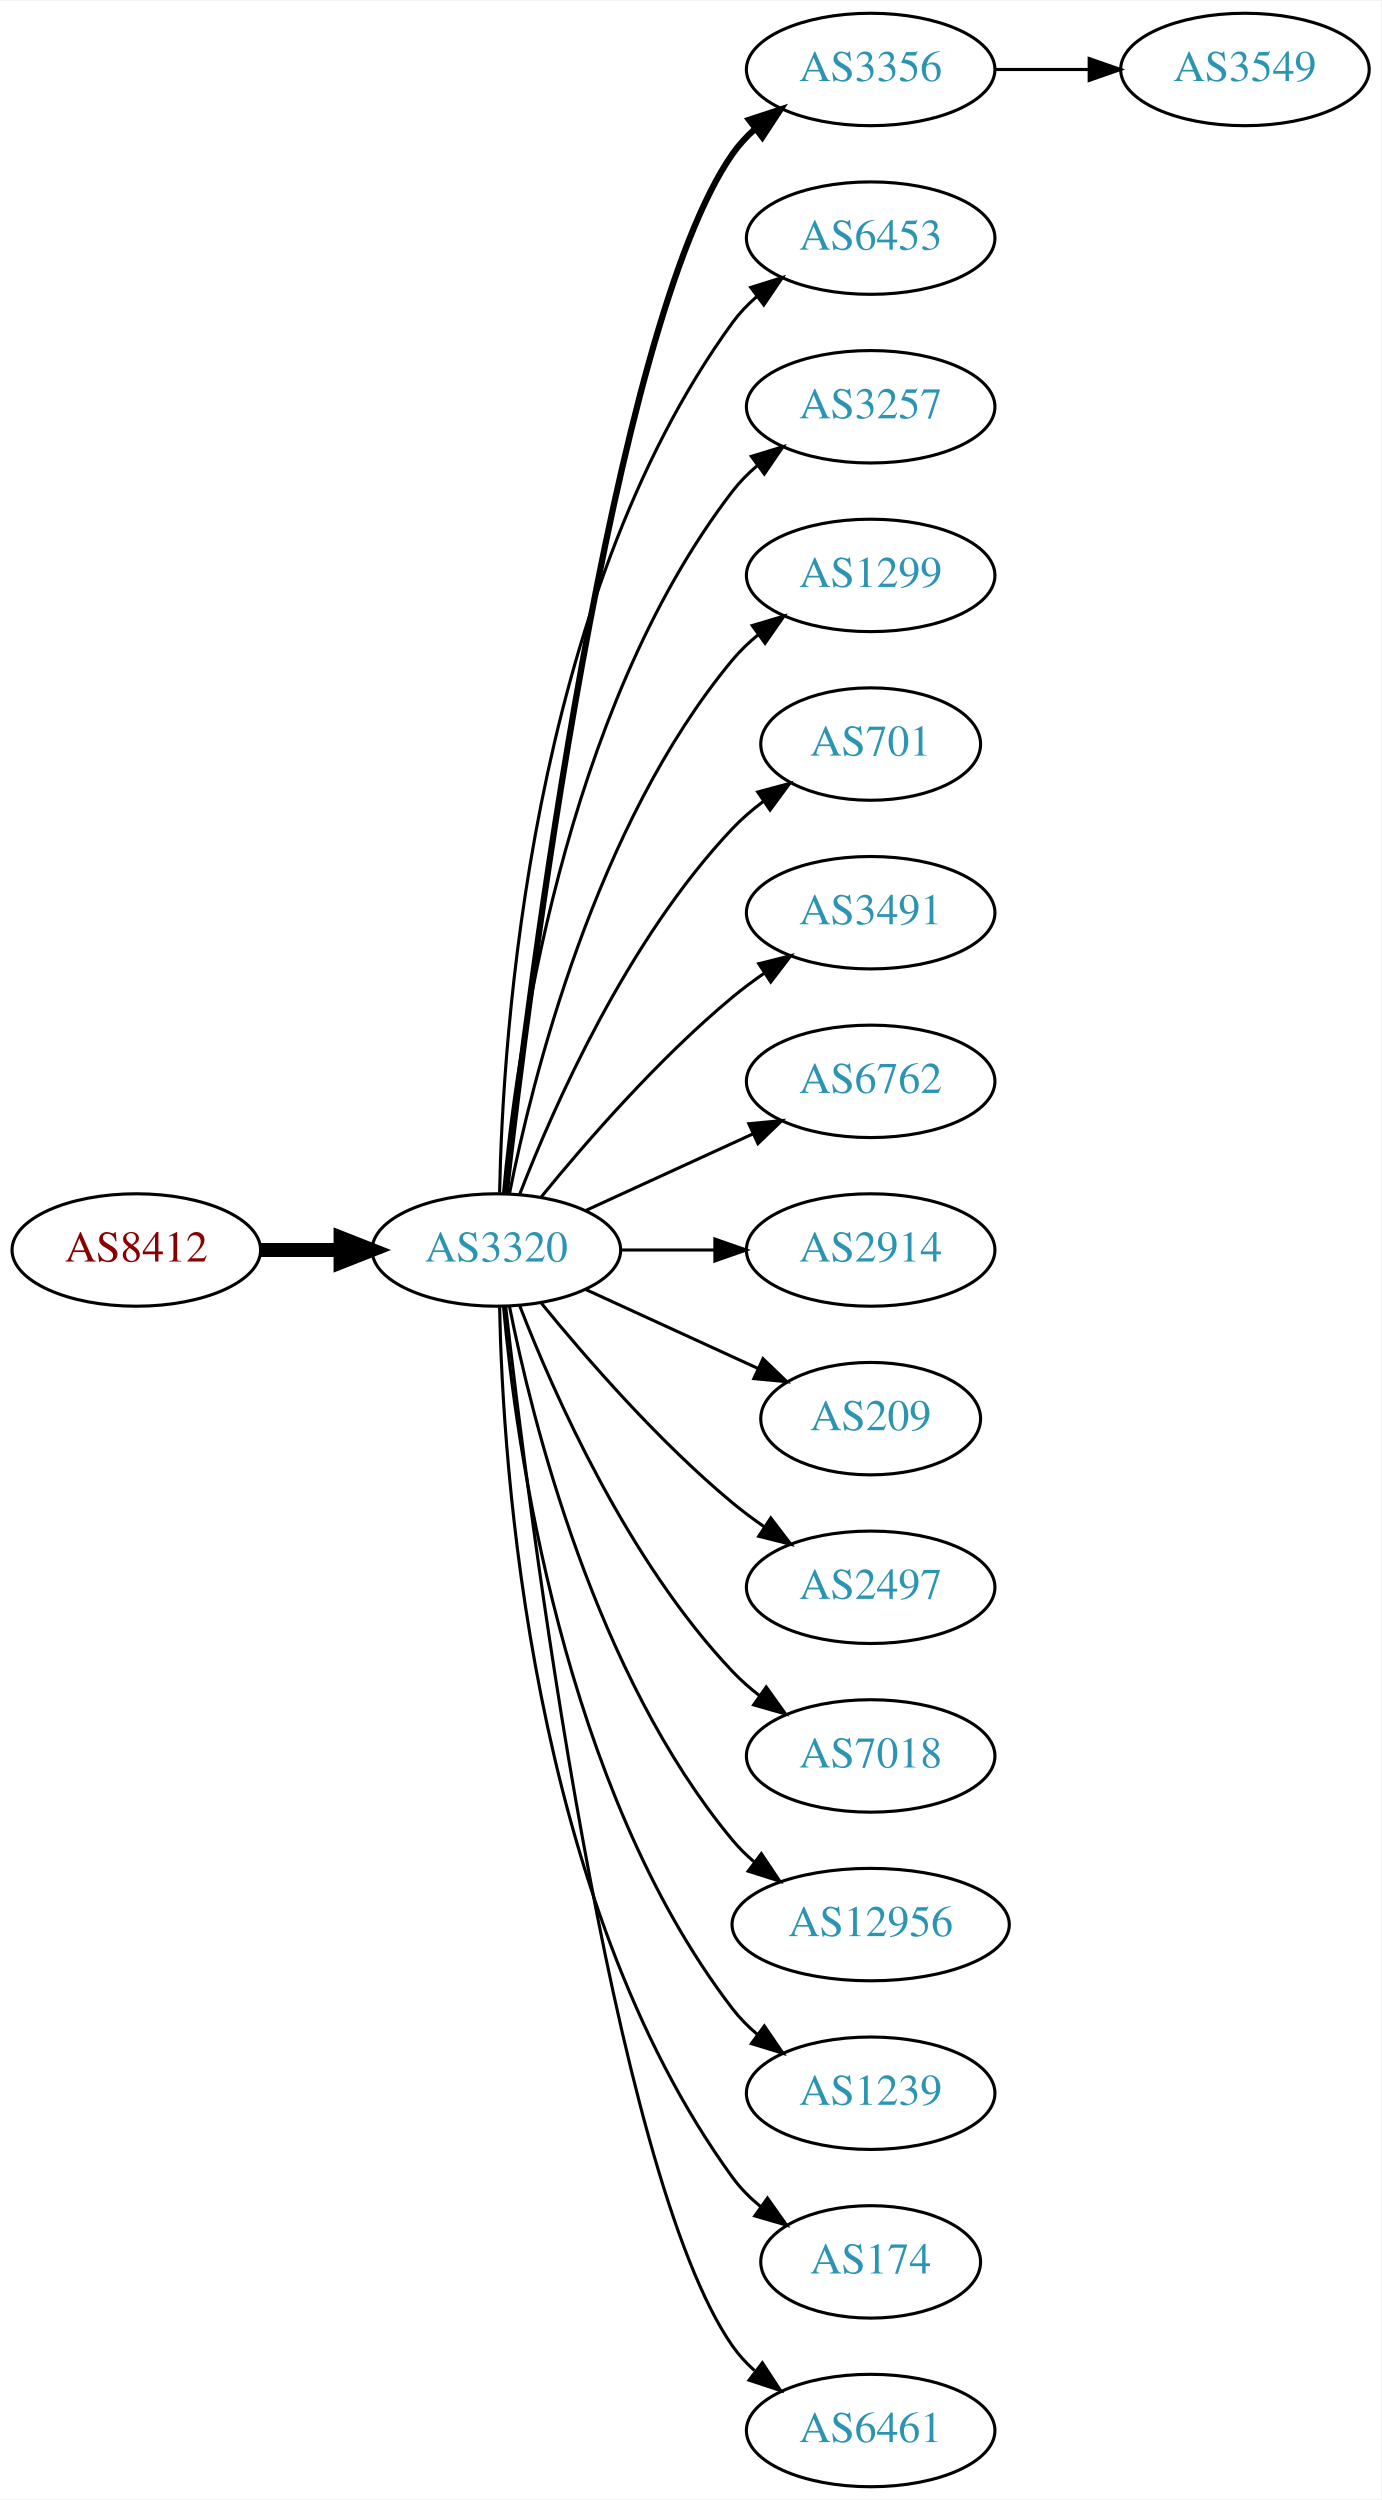
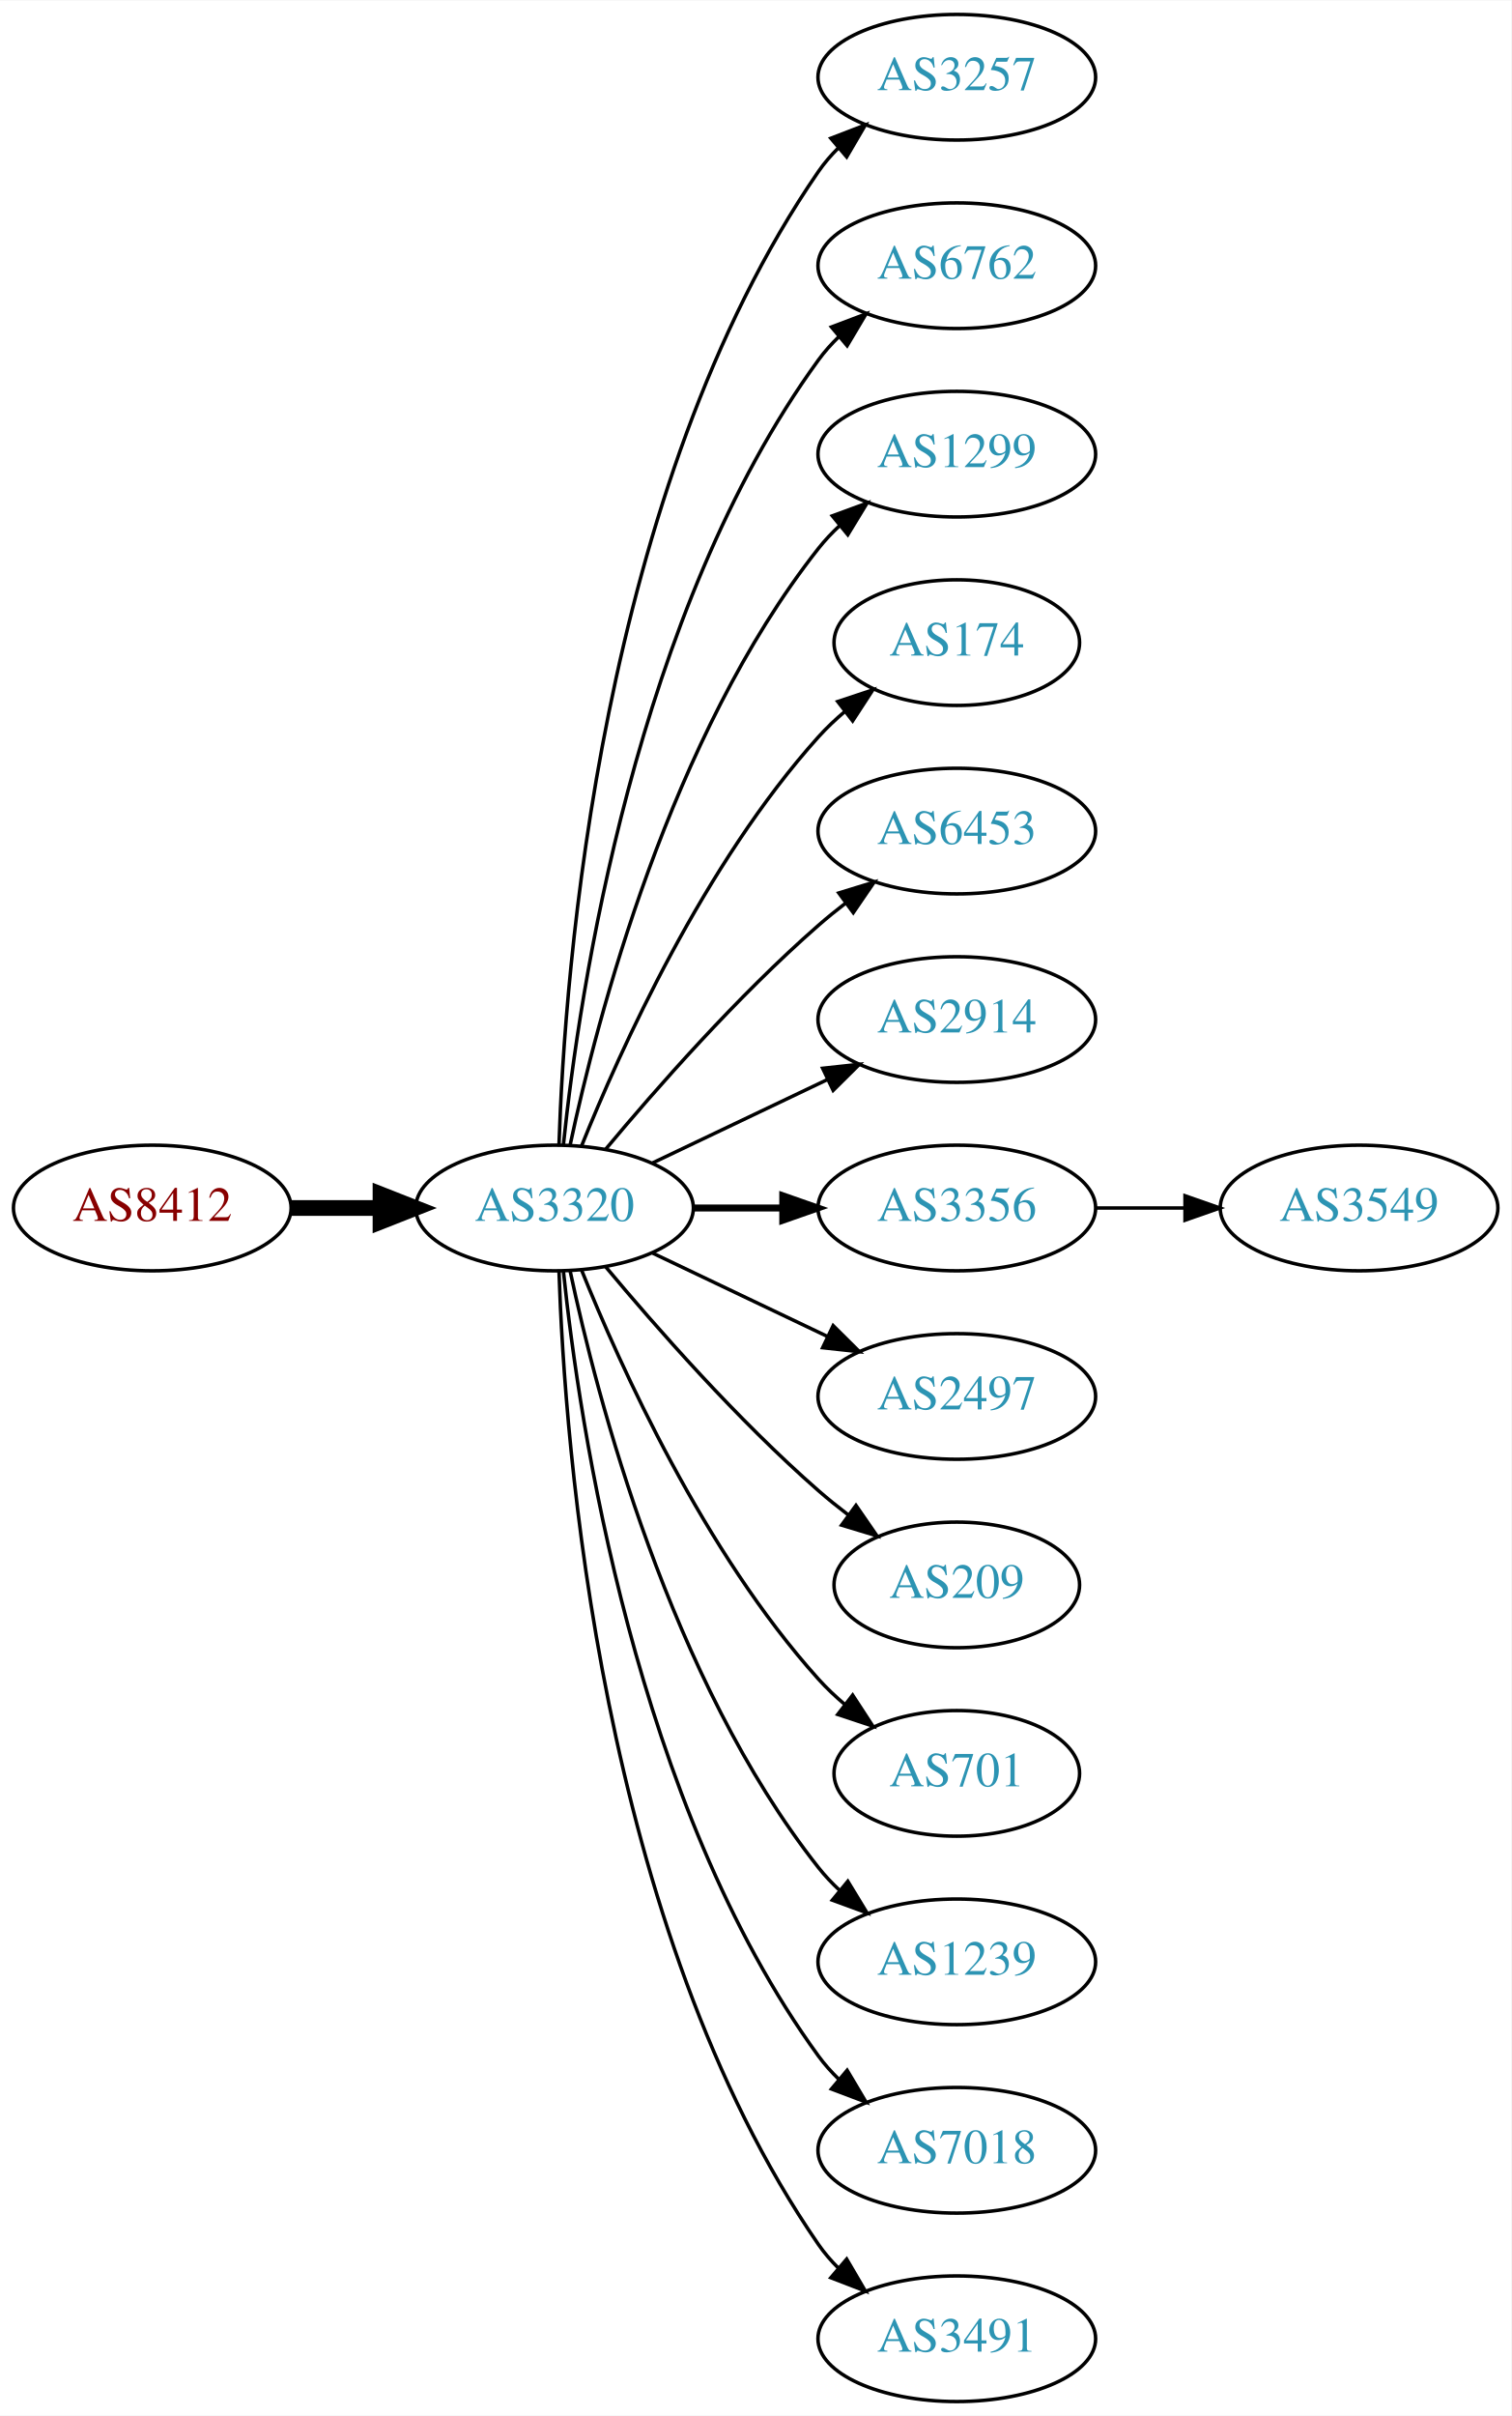
- <svg xmlns="http://www.w3.org/2000/svg" xmlns:xlink="http://www.w3.org/1999/xlink" width="442pt" height="800pt" viewBox="0.00 0.00 442.27 800.00">
-   <g id="graph0" class="graph" transform="scale(1 1) rotate(0) translate(4 796)">
-     <polygon fill="white" stroke="none" points="-4,4 -4,-796 438.271,-796 438.271,4 -4,4" />
+ <svg xmlns="http://www.w3.org/2000/svg" xmlns:xlink="http://www.w3.org/1999/xlink" width="433pt" height="692pt" viewBox="0.00 0.00 433.17 692.00">
+   <g id="graph0" class="graph" transform="scale(1 1) rotate(0) translate(4 688)">
+     <polygon fill="white" stroke="none" points="-4,4 -4,-688 429.172,-688 429.172,4 -4,4" />
    <g id="node1" class="node">
      <g id="a_node1">
        <a xlink:href="/asn/8412" xlink:title="AS8412 ~ Rennweg 97-99 [AT]">
-           <ellipse fill="#ffffff" stroke="black" cx="39.647" cy="-396" rx="39.794" ry="18" />
-           <text text-anchor="middle" x="39.647" y="-392.3" font-family="Times,serif" font-size="14.00" fill="#880000">AS8412</text>
+           <ellipse fill="#ffffff" stroke="black" cx="39.647" cy="-342" rx="39.794" ry="18" />
+           <text text-anchor="middle" x="39.647" y="-338.3" font-family="Times,serif" font-size="14.00" fill="#880000">AS8412</text>
        </a>
      </g>
    </g>
    <g id="node2" class="node">
      <g id="a_node2">
        <a xlink:href="/asn/3320" xlink:title="AS3320 ~ DTAG [DE]">
-           <ellipse fill="#ffffff" stroke="black" cx="154.939" cy="-396" rx="39.794" ry="18" />
-           <text text-anchor="middle" x="154.939" y="-392.3" font-family="Times,serif" font-size="14.00" fill="#2c94b3">AS3320</text>
+           <ellipse fill="#ffffff" stroke="black" cx="154.939" cy="-342" rx="39.794" ry="18" />
+           <text text-anchor="middle" x="154.939" y="-338.3" font-family="Times,serif" font-size="14.00" fill="#2c94b3">AS3320</text>
        </a>
      </g>
    </g>
    <g id="edge1" class="edge">
-       <path fill="none" stroke="black" stroke-width="4.5" d="M79.319,-396C87.522,-396 96.286,-396 104.818,-396" />
-       <polygon fill="black" stroke="black" stroke-width="4.5" points="105.057,-399.938 115.057,-396 105.057,-392.063 105.057,-399.938" />
+       <path fill="none" stroke="black" stroke-width="4.5" d="M79.319,-342C87.522,-342 96.286,-342 104.818,-342" />
+       <polygon fill="black" stroke="black" stroke-width="4.5" points="105.057,-345.938 115.057,-342 105.057,-338.063 105.057,-345.938" />
    </g>
    <g id="node3" class="node">
      <g id="a_node3">
-         <a xlink:href="/asn/3356" xlink:title="AS3356 ~ Level 3 Parent, LLC [US]">
-           <ellipse fill="#ffffff" stroke="black" cx="274.782" cy="-774" rx="39.794" ry="18" />
-           <text text-anchor="middle" x="274.782" y="-770.3" font-family="Times,serif" font-size="14.00" fill="#2c94b3">AS3356</text>
+         <a xlink:href="/asn/3257" xlink:title="AS3257 ~ GTT [DE]">
+           <ellipse fill="#ffffff" stroke="black" cx="270.232" cy="-666" rx="39.794" ry="18" />
+           <text text-anchor="middle" x="270.232" y="-662.3" font-family="Times,serif" font-size="14.00" fill="#2c94b3">AS3257</text>
        </a>
      </g>
    </g>
    <g id="edge2" class="edge">
-       <path fill="none" stroke="black" stroke-width="2" d="M157.909,-414.101C165.138,-477.928 191.815,-691.628 230.586,-747 232.564,-749.825 234.942,-752.416 237.552,-754.779" />
-       <polygon fill="black" stroke="black" stroke-width="2" points="235.845,-757.881 245.911,-761.188 240.105,-752.326 235.845,-757.881" />
+       <path fill="none" stroke="black" d="M156.219,-360.161C157.817,-409.461 167.967,-548.175 230.586,-639 232.241,-641.401 234.184,-643.656 236.302,-645.76" />
+       <polygon fill="black" stroke="black" points="234.133,-648.51 244.019,-652.322 238.668,-643.177 234.133,-648.51" />
    </g>
    <g id="node4" class="node">
      <g id="a_node4">
-         <a xlink:href="/asn/6453" xlink:title="AS6453 ~ TATA COMMUNICATIONS (AMERICA) INC [US]">
-           <ellipse fill="#ffffff" stroke="black" cx="274.782" cy="-720" rx="39.794" ry="18" />
-           <text text-anchor="middle" x="274.782" y="-716.3" font-family="Times,serif" font-size="14.00" fill="#2c94b3">AS6453</text>
+         <a xlink:href="/asn/6762" xlink:title="AS6762 ~ TELECOM ITALIA SPARKLE S.p.A. [IT]">
+           <ellipse fill="#ffffff" stroke="black" cx="270.232" cy="-612" rx="39.794" ry="18" />
+           <text text-anchor="middle" x="270.232" y="-608.3" font-family="Times,serif" font-size="14.00" fill="#2c94b3">AS6762</text>
        </a>
      </g>
    </g>
    <g id="edge3" class="edge">
-       <path fill="none" stroke="black" d="M155.971,-414.337C156.945,-464.079 165.663,-603.806 230.586,-693 232.798,-696.039 235.466,-698.813 238.378,-701.326" />
-       <polygon fill="black" stroke="black" points="236.396,-704.214 246.508,-707.373 240.573,-698.597 236.396,-704.214" />
+       <path fill="none" stroke="black" d="M157.496,-360.256C161.967,-403.303 178.1,-512.94 230.586,-585 232.303,-587.357 234.29,-589.581 236.439,-591.663" />
+       <polygon fill="black" stroke="black" points="234.302,-594.439 244.214,-598.183 238.801,-589.075 234.302,-594.439" />
    </g>
    <g id="node5" class="node">
      <g id="a_node5">
-         <a xlink:href="/asn/3257" xlink:title="AS3257 ~ GTT [DE]">
-           <ellipse fill="#ffffff" stroke="black" cx="274.782" cy="-666" rx="39.794" ry="18" />
-           <text text-anchor="middle" x="274.782" y="-662.3" font-family="Times,serif" font-size="14.00" fill="#2c94b3">AS3257</text>
+         <a xlink:href="/asn/1299" xlink:title="AS1299 ~ Telia Carrier [EU]">
+           <ellipse fill="#ffffff" stroke="black" cx="270.232" cy="-558" rx="39.794" ry="18" />
+           <text text-anchor="middle" x="270.232" y="-554.3" font-family="Times,serif" font-size="14.00" fill="#2c94b3">AS1299</text>
        </a>
      </g>
    </g>
    <g id="edge4" class="edge">
-       <path fill="none" stroke="black" d="M157.223,-414.117C161.122,-457.332 176.139,-568.131 230.586,-639 232.876,-641.981 235.596,-644.716 238.54,-647.205" />
-       <polygon fill="black" stroke="black" points="236.587,-650.113 246.717,-653.218 240.734,-644.473 236.587,-650.113" />
+       <path fill="none" stroke="black" d="M159.43,-360.16C167.061,-396.03 188.052,-477.155 230.586,-531 232.393,-533.288 234.446,-535.462 236.641,-537.51" />
+       <polygon fill="black" stroke="black" points="234.552,-540.323 244.501,-543.966 238.995,-534.914 234.552,-540.323" />
    </g>
    <g id="node6" class="node">
      <g id="a_node6">
-         <a xlink:href="/asn/1299" xlink:title="AS1299 ~ Telia Carrier [EU]">
-           <ellipse fill="#ffffff" stroke="black" cx="274.782" cy="-612" rx="39.794" ry="18" />
-           <text text-anchor="middle" x="274.782" y="-608.3" font-family="Times,serif" font-size="14.00" fill="#2c94b3">AS1299</text>
+         <a xlink:href="/asn/174" xlink:title="AS174 ~ Cogent Communications [US]">
+           <ellipse fill="#ffffff" stroke="black" cx="270.232" cy="-504" rx="35.194" ry="18" />
+           <text text-anchor="middle" x="270.232" y="-500.3" font-family="Times,serif" font-size="14.00" fill="#2c94b3">AS174</text>
        </a>
      </g>
    </g>
    <g id="edge5" class="edge">
-       <path fill="none" stroke="black" d="M159.138,-414.073C166.301,-450.141 186.576,-532.125 230.586,-585 232.99,-587.889 235.787,-590.563 238.779,-593.013" />
-       <polygon fill="black" stroke="black" points="236.868,-595.95 247.022,-598.973 240.969,-590.277 236.868,-595.95" />
+       <path fill="none" stroke="black" d="M162.687,-359.787C173.738,-387.243 197.791,-440.578 230.586,-477 232.902,-479.572 235.506,-482.03 238.242,-484.343" />
+       <polygon fill="black" stroke="black" points="236.108,-487.117 246.165,-490.448 240.38,-481.572 236.108,-487.117" />
    </g>
    <g id="node7" class="node">
      <g id="a_node7">
-         <a xlink:href="/asn/701" xlink:title="AS701 ~ UUNET [US]">
-           <ellipse fill="#ffffff" stroke="black" cx="274.782" cy="-558" rx="35.194" ry="18" />
-           <text text-anchor="middle" x="274.782" y="-554.3" font-family="Times,serif" font-size="14.00" fill="#2c94b3">AS701</text>
+         <a xlink:href="/asn/6453" xlink:title="AS6453 ~ TATA COMMUNICATIONS (AMERICA) INC [US]">
+           <ellipse fill="#ffffff" stroke="black" cx="270.232" cy="-450" rx="39.794" ry="18" />
+           <text text-anchor="middle" x="270.232" y="-446.3" font-family="Times,serif" font-size="14.00" fill="#2c94b3">AS6453</text>
        </a>
      </g>
    </g>
    <g id="edge6" class="edge">
-       <path fill="none" stroke="black" d="M162.463,-413.994C173.213,-441.728 196.87,-495.429 230.586,-531 233.529,-534.105 236.902,-537.001 240.438,-539.655" />
-       <polygon fill="black" stroke="black" points="238.623,-542.654 248.857,-545.397 242.567,-536.871 238.623,-542.654" />
+       <path fill="none" stroke="black" d="M169.569,-358.817C183.852,-375.929 207.398,-402.745 230.586,-423 233.052,-425.154 235.69,-427.294 238.388,-429.372" />
+       <polygon fill="black" stroke="black" points="236.413,-432.264 246.542,-435.37 240.561,-426.625 236.413,-432.264" />
    </g>
    <g id="node8" class="node">
      <g id="a_node8">
-         <a xlink:href="/asn/3491" xlink:title="AS3491 ~ PCCW Global, Inc. [US]">
-           <ellipse fill="#ffffff" stroke="black" cx="274.782" cy="-504" rx="39.794" ry="18" />
-           <text text-anchor="middle" x="274.782" y="-500.3" font-family="Times,serif" font-size="14.00" fill="#2c94b3">AS3491</text>
+         <a xlink:href="/asn/2914" xlink:title="AS2914 ~ NTT America, Inc. [US]">
+           <ellipse fill="#ffffff" stroke="black" cx="270.232" cy="-396" rx="39.794" ry="18" />
+           <text text-anchor="middle" x="270.232" y="-392.3" font-family="Times,serif" font-size="14.00" fill="#2c94b3">AS2914</text>
        </a>
      </g>
    </g>
    <g id="edge7" class="edge">
-       <path fill="none" stroke="black" d="M169.358,-413.065C183.473,-430.375 206.888,-457.345 230.586,-477 233.802,-479.668 237.303,-482.27 240.873,-484.741" />
-       <polygon fill="black" stroke="black" points="238.951,-487.666 249.23,-490.236 242.797,-481.817 238.951,-487.666" />
+       <path fill="none" stroke="black" d="M183.076,-354.934C198.07,-362.081 216.891,-371.052 233.114,-378.785" />
+       <polygon fill="black" stroke="black" points="231.784,-382.028 242.317,-383.171 234.796,-375.709 231.784,-382.028" />
    </g>
    <g id="node9" class="node">
      <g id="a_node9">
-         <a xlink:href="/asn/6762" xlink:title="AS6762 ~ TELECOM ITALIA SPARKLE S.p.A. [IT]">
-           <ellipse fill="#ffffff" stroke="black" cx="274.782" cy="-450" rx="39.794" ry="18" />
-           <text text-anchor="middle" x="274.782" y="-446.3" font-family="Times,serif" font-size="14.00" fill="#2c94b3">AS6762</text>
+         <a xlink:href="/asn/3356" xlink:title="AS3356 ~ Level 3 Parent, LLC [US]">
+           <ellipse fill="#ffffff" stroke="black" cx="270.232" cy="-342" rx="39.794" ry="18" />
+           <text text-anchor="middle" x="270.232" y="-338.3" font-family="Times,serif" font-size="14.00" fill="#2c94b3">AS3356</text>
        </a>
      </g>
    </g>
    <g id="edge8" class="edge">
-       <path fill="none" stroke="black" d="M183.568,-408.661C199.525,-415.973 219.796,-425.261 237.079,-433.181" />
-       <polygon fill="black" stroke="black" points="235.777,-436.435 246.326,-437.419 238.693,-430.071 235.777,-436.435" />
+       <path fill="none" stroke="black" stroke-width="2" d="M194.612,-342C202.815,-342 211.579,-342 220.111,-342" />
+       <polygon fill="black" stroke="black" stroke-width="2" points="220.35,-345.5 230.35,-342 220.35,-338.5 220.35,-345.5" />
    </g>
    <g id="node10" class="node">
      <g id="a_node10">
-         <a xlink:href="/asn/2914" xlink:title="AS2914 ~ NTT America, Inc. [US]">
-           <ellipse fill="#ffffff" stroke="black" cx="274.782" cy="-396" rx="39.794" ry="18" />
-           <text text-anchor="middle" x="274.782" y="-392.3" font-family="Times,serif" font-size="14.00" fill="#2c94b3">AS2914</text>
+         <a xlink:href="/asn/2497" xlink:title="AS2497 ~ Internet Initiative Japan Inc. [JP]">
+           <ellipse fill="#ffffff" stroke="black" cx="270.232" cy="-288" rx="39.794" ry="18" />
+           <text text-anchor="middle" x="270.232" y="-284.3" font-family="Times,serif" font-size="14.00" fill="#2c94b3">AS2497</text>
        </a>
      </g>
    </g>
    <g id="edge9" class="edge">
-       <path fill="none" stroke="black" d="M194.852,-396C204.405,-396 214.755,-396 224.718,-396" />
-       <polygon fill="black" stroke="black" points="224.91,-399.5 234.91,-396 224.91,-392.5 224.91,-399.5" />
+       <path fill="none" stroke="black" d="M183.076,-329.066C198.07,-321.919 216.891,-312.948 233.114,-305.215" />
+       <polygon fill="black" stroke="black" points="234.796,-308.291 242.317,-300.829 231.784,-301.972 234.796,-308.291" />
    </g>
    <g id="node11" class="node">
      <g id="a_node11">
        <a xlink:href="/asn/209" xlink:title="AS209 ~ CenturyLink Communications, LLC [US]">
-           <ellipse fill="#ffffff" stroke="black" cx="274.782" cy="-342" rx="35.194" ry="18" />
-           <text text-anchor="middle" x="274.782" y="-338.3" font-family="Times,serif" font-size="14.00" fill="#2c94b3">AS209</text>
+           <ellipse fill="#ffffff" stroke="black" cx="270.232" cy="-234" rx="35.194" ry="18" />
+           <text text-anchor="middle" x="270.232" y="-230.3" font-family="Times,serif" font-size="14.00" fill="#2c94b3">AS209</text>
        </a>
      </g>
    </g>
    <g id="edge10" class="edge">
-       <path fill="none" stroke="black" d="M183.568,-383.339C199.984,-375.817 220.966,-366.202 238.563,-358.139" />
-       <polygon fill="black" stroke="black" points="240.307,-361.189 247.94,-353.842 237.391,-354.826 240.307,-361.189" />
+       <path fill="none" stroke="black" d="M169.569,-325.183C183.852,-308.071 207.398,-281.255 230.586,-261 233.256,-258.668 236.128,-256.352 239.059,-254.114" />
+       <polygon fill="black" stroke="black" points="241.337,-256.784 247.35,-248.061 237.209,-251.13 241.337,-256.784" />
    </g>
    <g id="node12" class="node">
      <g id="a_node12">
-         <a xlink:href="/asn/2497" xlink:title="AS2497 ~ Internet Initiative Japan Inc. [JP]">
-           <ellipse fill="#ffffff" stroke="black" cx="274.782" cy="-288" rx="39.794" ry="18" />
-           <text text-anchor="middle" x="274.782" y="-284.3" font-family="Times,serif" font-size="14.00" fill="#2c94b3">AS2497</text>
+         <a xlink:href="/asn/701" xlink:title="AS701 ~ UUNET [US]">
+           <ellipse fill="#ffffff" stroke="black" cx="270.232" cy="-180" rx="35.194" ry="18" />
+           <text text-anchor="middle" x="270.232" y="-176.3" font-family="Times,serif" font-size="14.00" fill="#2c94b3">AS701</text>
        </a>
      </g>
    </g>
    <g id="edge11" class="edge">
-       <path fill="none" stroke="black" d="M169.358,-378.935C183.473,-361.625 206.888,-334.655 230.586,-315 233.802,-312.332 237.303,-309.73 240.873,-307.259" />
-       <polygon fill="black" stroke="black" points="242.797,-310.183 249.23,-301.764 238.951,-304.334 242.797,-310.183" />
+       <path fill="none" stroke="black" d="M162.687,-324.213C173.738,-296.757 197.791,-243.422 230.586,-207 232.902,-204.428 235.506,-201.97 238.242,-199.657" />
+       <polygon fill="black" stroke="black" points="240.38,-202.428 246.165,-193.552 236.108,-196.883 240.38,-202.428" />
    </g>
    <g id="node13" class="node">
      <g id="a_node13">
-         <a xlink:href="/asn/7018" xlink:title="AS7018 ~ AT&amp;T Services, Inc. [US]">
-           <ellipse fill="#ffffff" stroke="black" cx="274.782" cy="-234" rx="39.794" ry="18" />
-           <text text-anchor="middle" x="274.782" y="-230.3" font-family="Times,serif" font-size="14.00" fill="#2c94b3">AS7018</text>
+         <a xlink:href="/asn/1239" xlink:title="AS1239 ~ Sprint [US]">
+           <ellipse fill="#ffffff" stroke="black" cx="270.232" cy="-126" rx="39.794" ry="18" />
+           <text text-anchor="middle" x="270.232" y="-122.3" font-family="Times,serif" font-size="14.00" fill="#2c94b3">AS1239</text>
        </a>
      </g>
    </g>
    <g id="edge12" class="edge">
-       <path fill="none" stroke="black" d="M162.463,-378.006C173.213,-350.272 196.87,-296.571 230.586,-261 233.172,-258.272 236.089,-255.706 239.157,-253.323" />
-       <polygon fill="black" stroke="black" points="241.336,-256.07 247.506,-247.457 237.312,-250.342 241.336,-256.07" />
+       <path fill="none" stroke="black" d="M159.43,-323.84C167.061,-287.97 188.052,-206.845 230.586,-153 232.393,-150.712 234.446,-148.538 236.641,-146.49" />
+       <polygon fill="black" stroke="black" points="238.995,-149.086 244.501,-140.034 234.552,-143.677 238.995,-149.086" />
    </g>
    <g id="node14" class="node">
      <g id="a_node14">
-         <a xlink:href="/asn/12956" xlink:title="AS12956 ~ TELXIUS [ES]">
-           <ellipse fill="#ffffff" stroke="black" cx="274.782" cy="-180" rx="44.393" ry="18" />
-           <text text-anchor="middle" x="274.782" y="-176.3" font-family="Times,serif" font-size="14.00" fill="#2c94b3">AS12956</text>
+         <a xlink:href="/asn/7018" xlink:title="AS7018 ~ AT&amp;T Services, Inc. [US]">
+           <ellipse fill="#ffffff" stroke="black" cx="270.232" cy="-72" rx="39.794" ry="18" />
+           <text text-anchor="middle" x="270.232" y="-68.3" font-family="Times,serif" font-size="14.00" fill="#2c94b3">AS7018</text>
        </a>
      </g>
    </g>
    <g id="edge13" class="edge">
-       <path fill="none" stroke="black" d="M159.138,-377.927C166.301,-341.859 186.576,-259.875 230.586,-207 232.679,-204.485 235.07,-202.133 237.628,-199.949" />
-       <polygon fill="black" stroke="black" points="239.779,-202.711 245.676,-193.909 235.577,-197.113 239.779,-202.711" />
+       <path fill="none" stroke="black" d="M157.496,-323.744C161.967,-280.697 178.1,-171.06 230.586,-99 232.303,-96.643 234.29,-94.419 236.439,-92.337" />
+       <polygon fill="black" stroke="black" points="238.801,-94.925 244.214,-85.817 234.302,-89.561 238.801,-94.925" />
    </g>
    <g id="node15" class="node">
      <g id="a_node15">
-         <a xlink:href="/asn/1239" xlink:title="AS1239 ~ Sprint [US]">
-           <ellipse fill="#ffffff" stroke="black" cx="274.782" cy="-126" rx="39.794" ry="18" />
-           <text text-anchor="middle" x="274.782" y="-122.3" font-family="Times,serif" font-size="14.00" fill="#2c94b3">AS1239</text>
+         <a xlink:href="/asn/3491" xlink:title="AS3491 ~ PCCW Global, Inc. [US]">
+           <ellipse fill="#ffffff" stroke="black" cx="270.232" cy="-18" rx="39.794" ry="18" />
+           <text text-anchor="middle" x="270.232" y="-14.3" font-family="Times,serif" font-size="14.00" fill="#2c94b3">AS3491</text>
        </a>
      </g>
    </g>
    <g id="edge14" class="edge">
-       <path fill="none" stroke="black" d="M157.223,-377.883C161.122,-334.668 176.139,-223.869 230.586,-153 232.876,-150.019 235.596,-147.284 238.54,-144.795" />
-       <polygon fill="black" stroke="black" points="240.734,-147.527 246.717,-138.782 236.587,-141.887 240.734,-147.527" />
+       <path fill="none" stroke="black" d="M156.219,-323.839C157.817,-274.539 167.967,-135.825 230.586,-45 232.241,-42.599 234.184,-40.344 236.302,-38.24" />
+       <polygon fill="black" stroke="black" points="238.668,-40.823 244.019,-31.678 234.133,-35.49 238.668,-40.823" />
    </g>
    <g id="node16" class="node">
      <g id="a_node16">
-         <a xlink:href="/asn/174" xlink:title="AS174 ~ Cogent Communications [US]">
-           <ellipse fill="#ffffff" stroke="black" cx="274.782" cy="-72" rx="35.194" ry="18" />
-           <text text-anchor="middle" x="274.782" y="-68.3" font-family="Times,serif" font-size="14.00" fill="#2c94b3">AS174</text>
+         <a xlink:href="/asn/3549" xlink:title="AS3549 ~ Level 3 Parent, LLC [US]">
+           <ellipse fill="#ffffff" stroke="black" cx="385.525" cy="-342" rx="39.794" ry="18" />
+           <text text-anchor="middle" x="385.525" y="-338.3" font-family="Times,serif" font-size="14.00" fill="#2c94b3">AS3549</text>
        </a>
      </g>
    </g>
    <g id="edge15" class="edge">
-       <path fill="none" stroke="black" d="M155.971,-377.663C156.945,-327.921 165.663,-188.194 230.586,-99 233.104,-95.541 236.212,-92.425 239.599,-89.647" />
-       <polygon fill="black" stroke="black" points="241.737,-92.42 247.857,-83.771 237.679,-86.716 241.737,-92.42" />
-     </g>
-     <g id="node17" class="node">
-       <g id="a_node17">
-         <a xlink:href="/asn/6461" xlink:title="AS6461 ~ Zayo Bandwidth [US]">
-           <ellipse fill="#ffffff" stroke="black" cx="274.782" cy="-18" rx="39.794" ry="18" />
-           <text text-anchor="middle" x="274.782" y="-14.3" font-family="Times,serif" font-size="14.00" fill="#2c94b3">AS6461</text>
-         </a>
-       </g>
-     </g>
-     <g id="edge16" class="edge">
-       <path fill="none" stroke="black" d="M157.909,-377.899C165.138,-314.072 191.815,-100.372 230.586,-45 232.564,-42.175 234.942,-39.584 237.552,-37.221" />
-       <polygon fill="black" stroke="black" points="240.105,-39.674 245.911,-30.812 235.845,-34.119 240.105,-39.674" />
-     </g>
-     <g id="node18" class="node">
-       <g id="a_node18">
-         <a xlink:href="/asn/3549" xlink:title="AS3549 ~ Level 3 Parent, LLC [US]">
-           <ellipse fill="#ffffff" stroke="black" cx="394.625" cy="-774" rx="39.794" ry="18" />
-           <text text-anchor="middle" x="394.625" y="-770.3" font-family="Times,serif" font-size="14.00" fill="#2c94b3">AS3549</text>
-         </a>
-       </g>
-     </g>
-     <g id="edge17" class="edge">
-       <path fill="none" stroke="black" d="M314.695,-774C324.248,-774 334.598,-774 344.56,-774" />
-       <polygon fill="black" stroke="black" points="344.753,-777.5 354.753,-774 344.753,-770.5 344.753,-777.5" />
+       <path fill="none" stroke="black" d="M309.905,-342C318.108,-342 326.872,-342 335.404,-342" />
+       <polygon fill="black" stroke="black" points="335.643,-345.5 345.643,-342 335.643,-338.5 335.643,-345.5" />
    </g>
  </g>
</svg>
